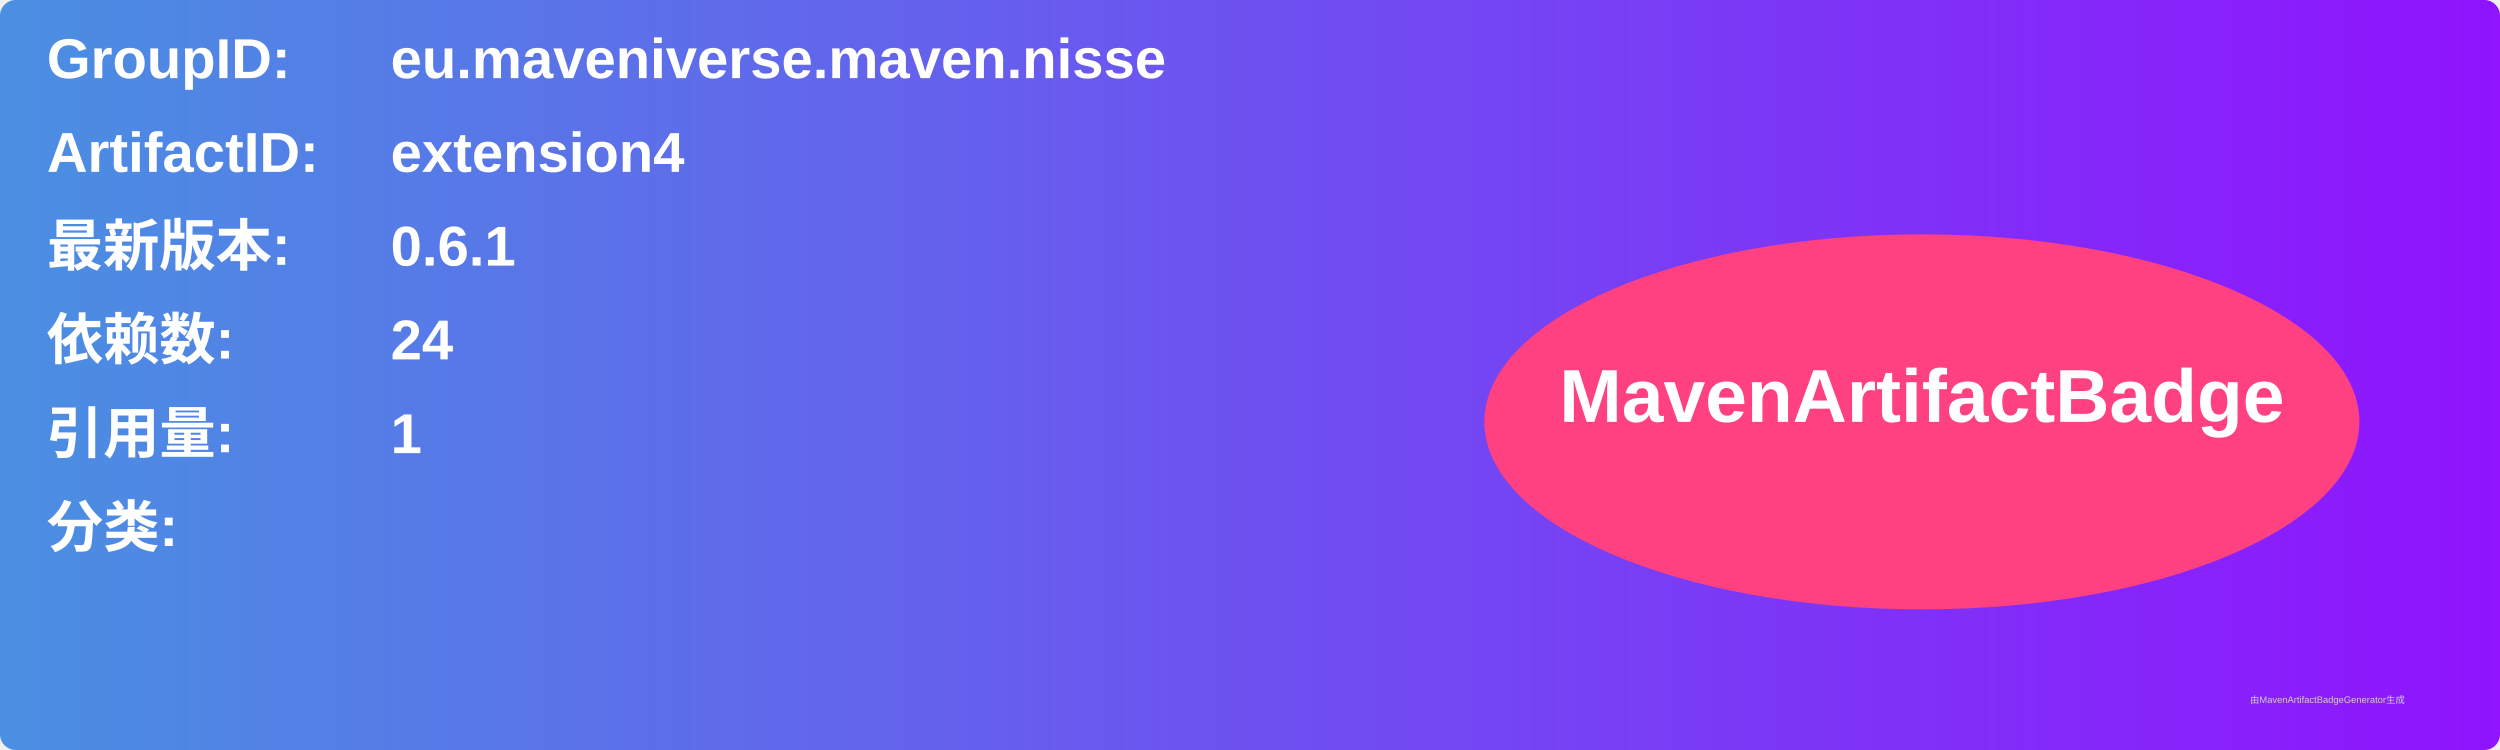
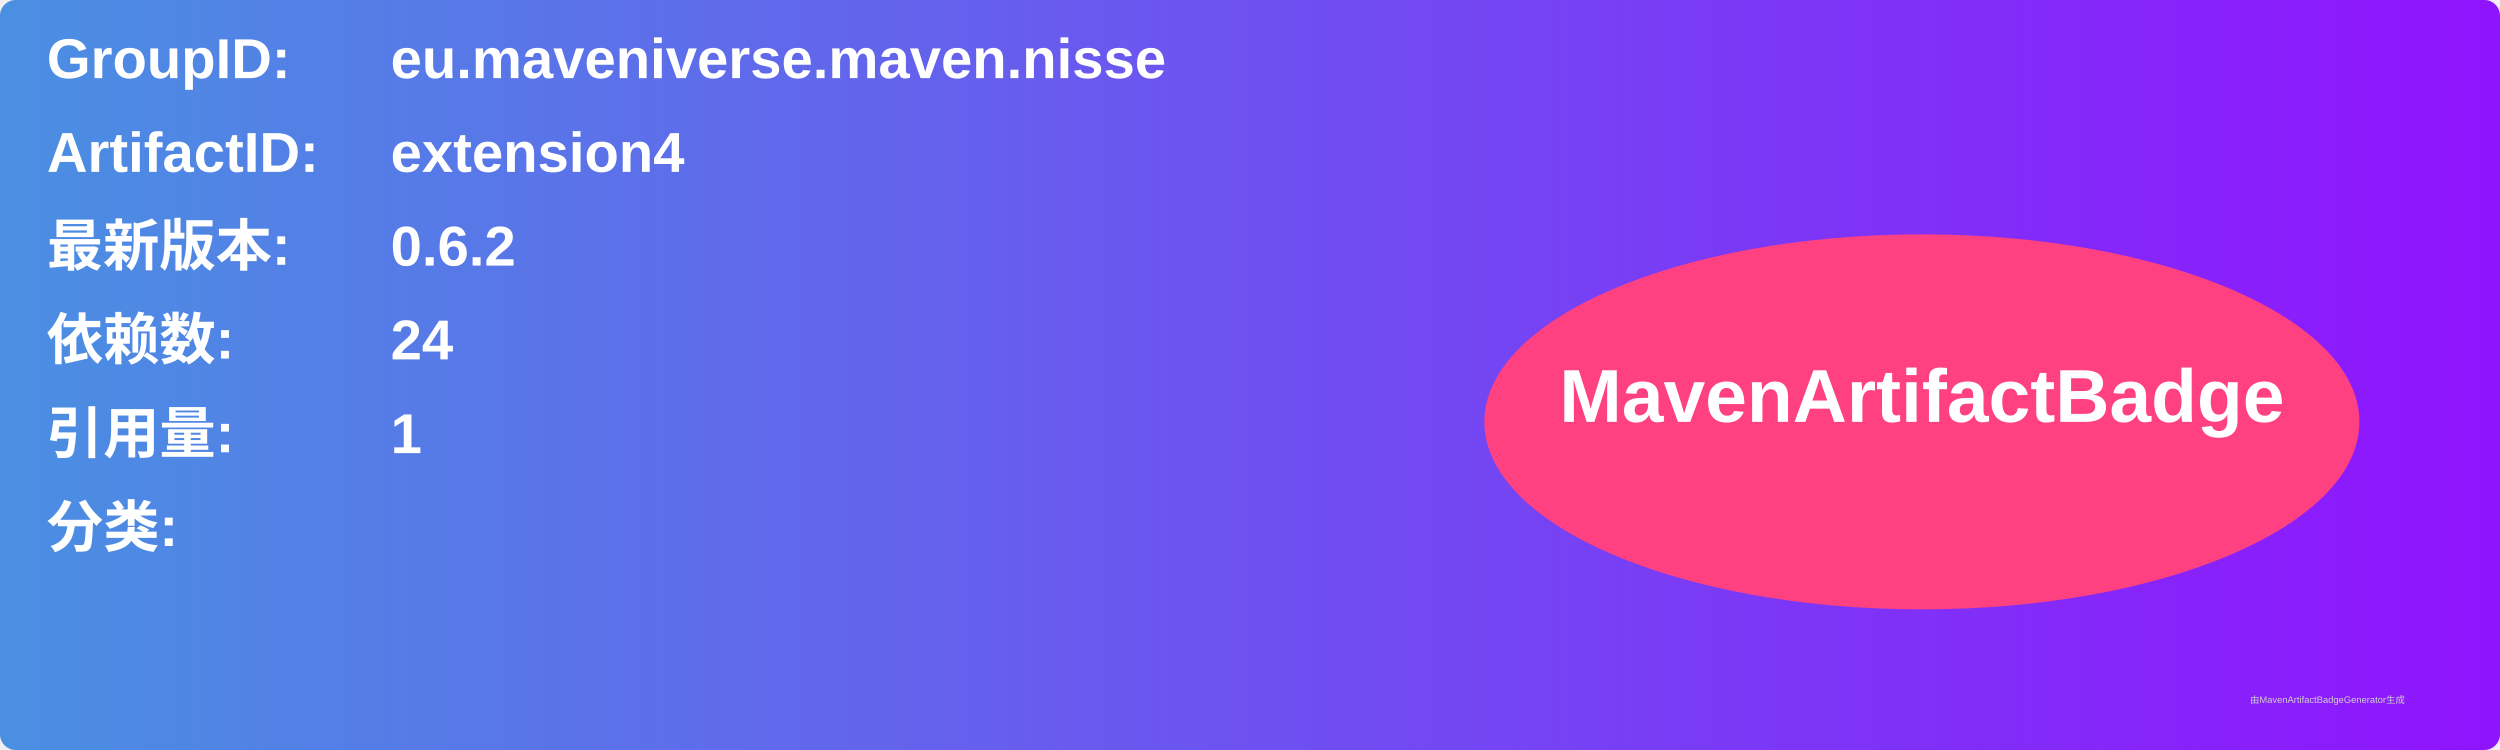
<svg xmlns="http://www.w3.org/2000/svg" width="800" height="240" viewBox="0 0 800 240">
  <linearGradient id="grad" x1="0%" y1="0%" x2="100%" y2="0%">
    <stop offset="0%" stop-color="#4a90e2" />
    <stop offset="100%" stop-color="#9013fe" />
  </linearGradient>
  <rect width="100%" height="100%" rx="5" ry="5" fill="url(#grad)" />
  <g transform="translate(15, 15)">
    <text x="0" y="10" font-family="Arial" font-size="18" fill="white" font-weight="bold" width="260">GroupID:</text>
    <text x="110" y="10" font-family="Arial" font-size="18" fill="white" font-weight="bold" width="460">eu.maveniverse.maven.nisse</text>
    <text x="0" y="40" font-family="Arial" font-size="18" fill="white" font-weight="bold" width="260">ArtifactID:</text>
    <text x="110" y="40" font-family="Arial" font-size="18" fill="white" font-weight="bold" width="460">extension4</text>
    <text x="0" y="70" font-family="Arial" font-size="18" fill="white" font-weight="bold">最新版本:</text>
    <text x="110" y="70" font-family="Arial" font-size="18" fill="white" font-weight="bold">
-       <tspan font-weight="bold">0.6.1</tspan>
+       <tspan font-weight="bold">0.6.2</tspan>
    </text>
    <text x="0" y="100" font-family="Arial" font-size="18" fill="white" font-weight="bold">依赖数: </text>
    <text x="110" y="100" font-family="Arial" font-size="18" fill="white">
      <tspan font-weight="bold">24</tspan>
    </text>
    <text x="0" y="130" font-family="Arial" font-size="18" fill="white" font-weight="bold">引用量: </text>
    <text x="110" y="130" font-family="Arial" font-size="18" fill="white">
      <tspan font-weight="bold">1</tspan>
    </text>
    <text x="0" y="160" font-family="Arial" font-size="18" fill="white" font-weight="bold">分类:</text>
    <text x="10" y="190" font-family="Arial" font-size="10" fill="white">
      <tspan font-weight="bold" />
    </text>
    <ellipse cx="600" cy="120" rx="140" ry="60" fill="#ff4081" />
    <text x="600" y="120" text-anchor="middle" font-family="Arial" font-size="24" fill="white" font-weight="bold">MavenArtifactBadge</text>
  </g>
  <text x="720" y="225" font-family="Arial" font-size="3" fill="#d0d0d0">由MavenArtifactBadgeGenerator生成</text>
</svg>
